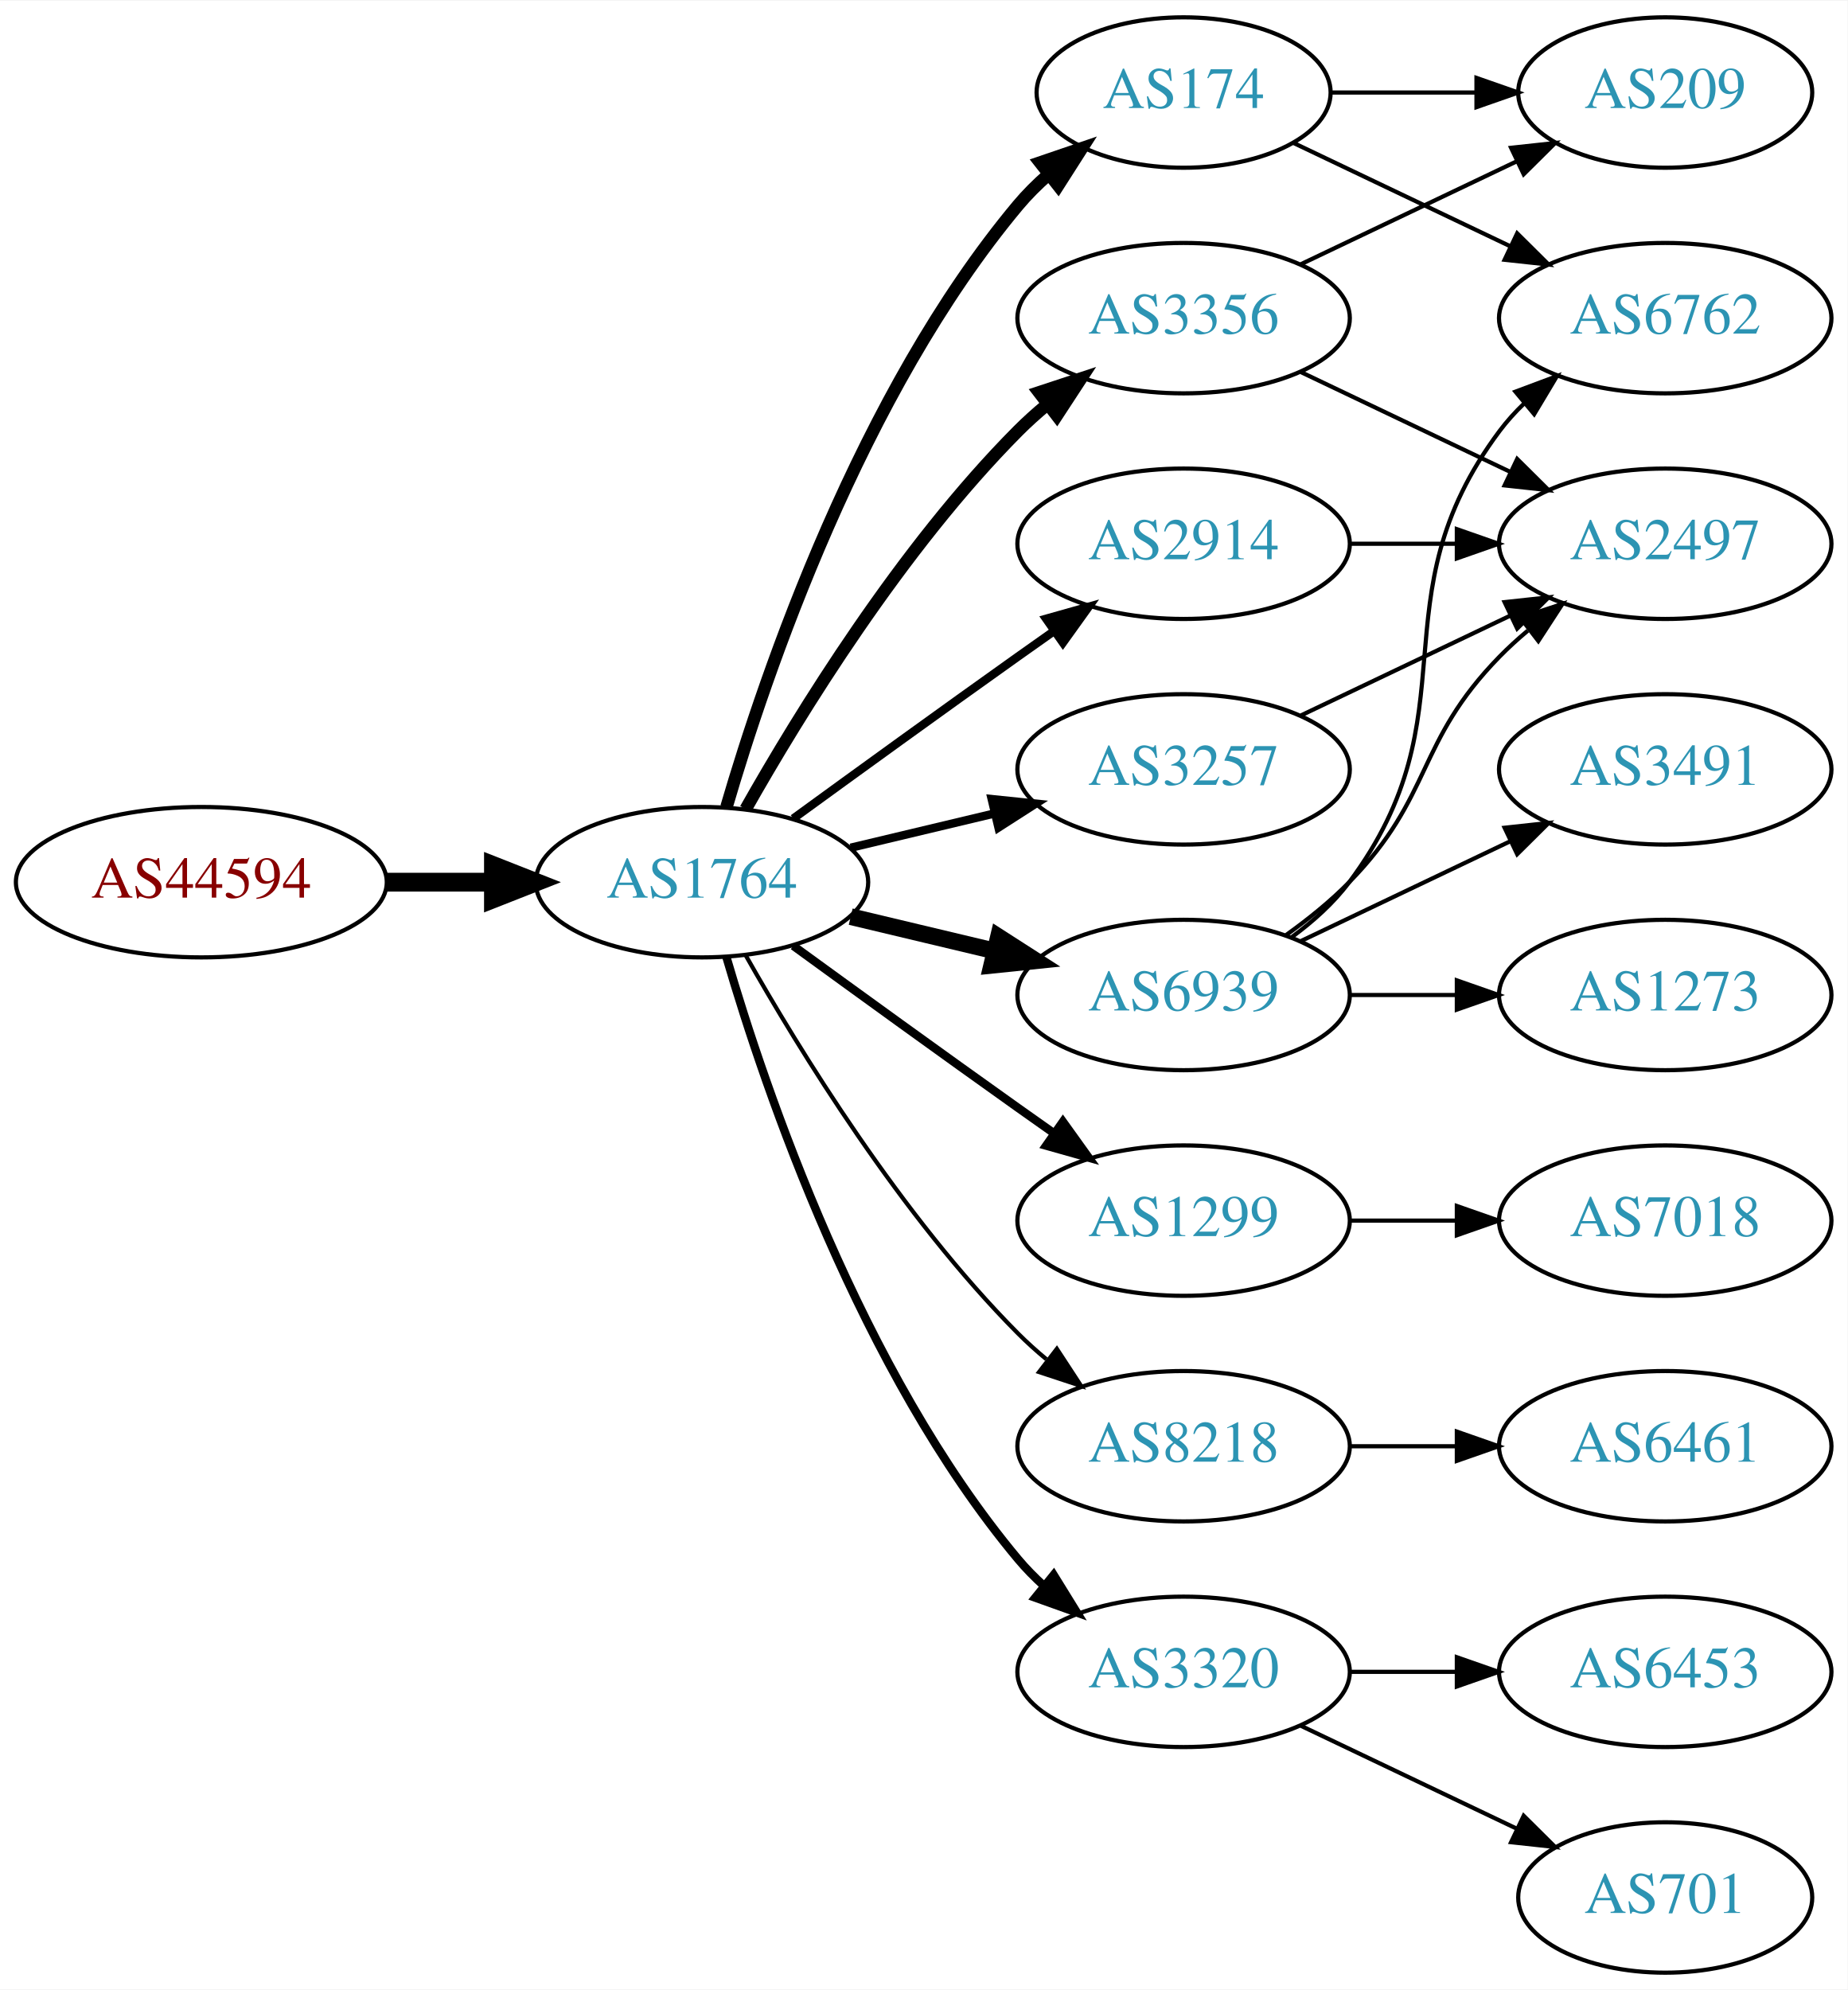
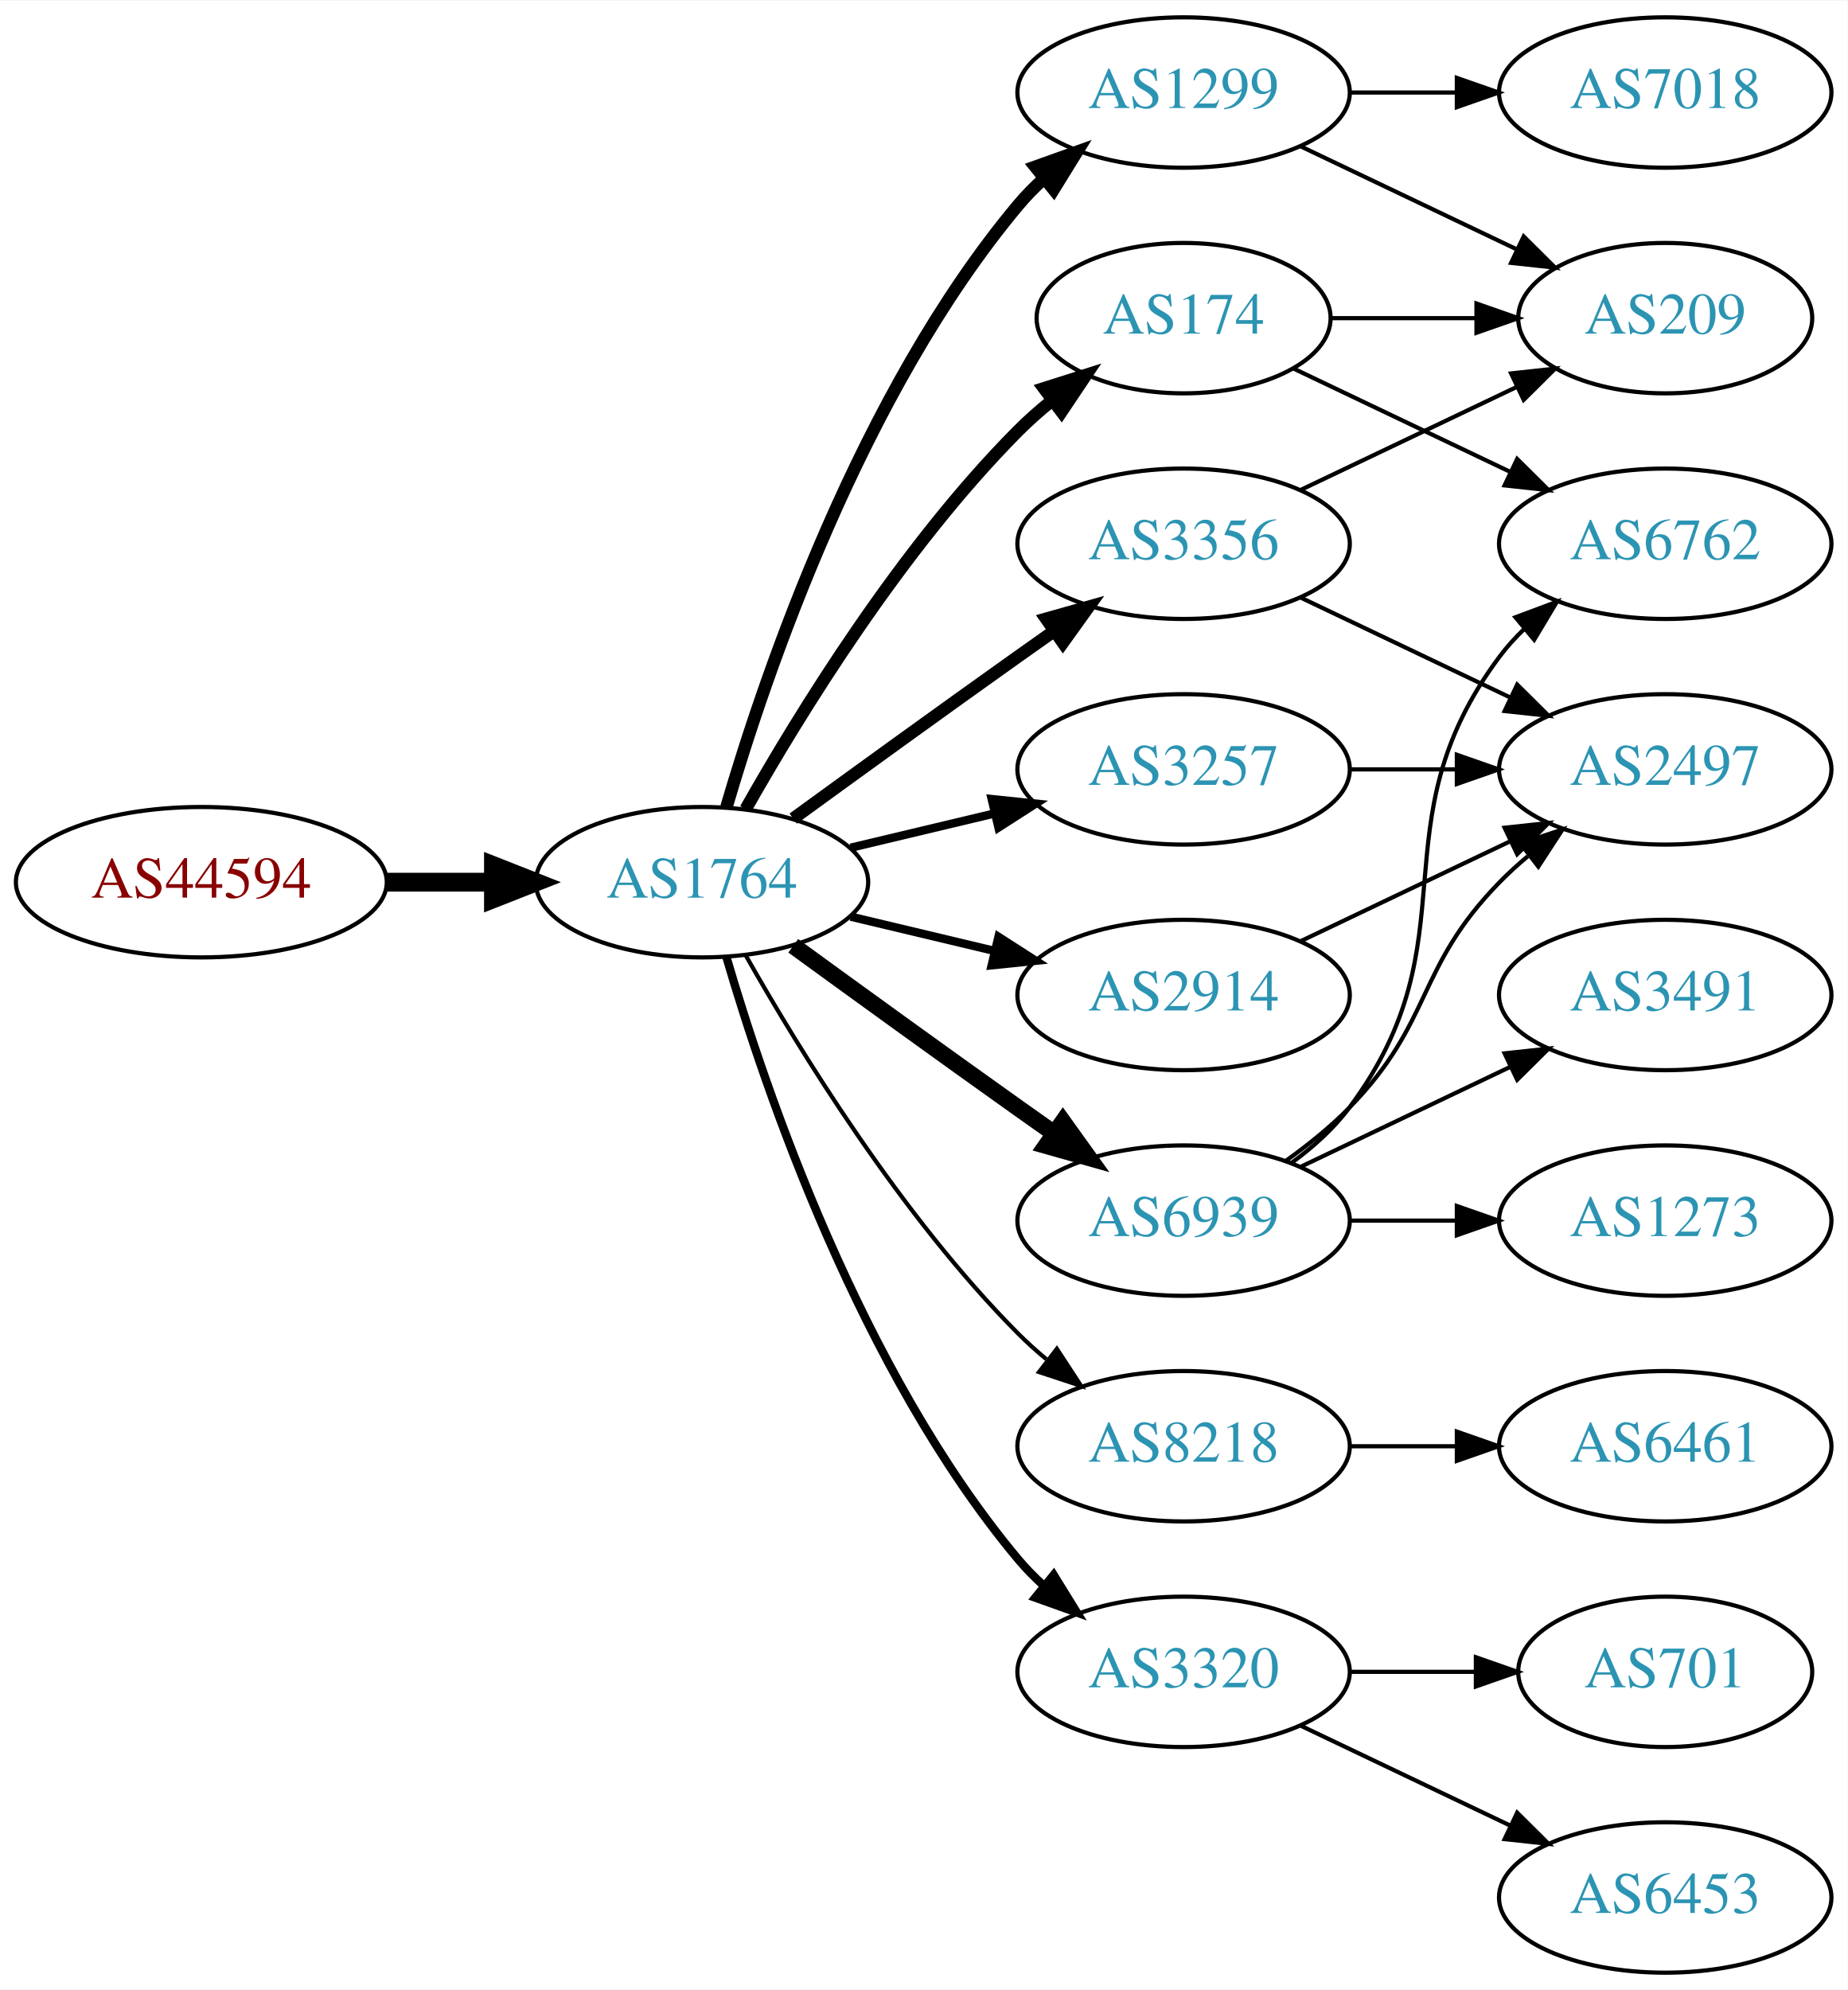
<svg xmlns="http://www.w3.org/2000/svg" xmlns:xlink="http://www.w3.org/1999/xlink" width="442pt" height="476pt" viewBox="0.00 0.00 442.27 476.00">
  <g id="graph0" class="graph" transform="scale(1 1) rotate(0) translate(4 472)">
    <polygon fill="white" stroke="none" points="-4,4 -4,-472 438.271,-472 438.271,4 -4,4" />
    <g id="node1" class="node">
      <g id="a_node1">
        <a xlink:href="/asn/44594" xlink:title="AS44594 ~ Austrian Airlines AG [AT]">
          <ellipse fill="#ffffff" stroke="black" cx="44.196" cy="-261" rx="44.393" ry="18" />
          <text text-anchor="middle" x="44.196" y="-257.3" font-family="Times,serif" font-size="14.00" fill="#880000">AS44594</text>
        </a>
      </g>
    </g>
    <g id="node2" class="node">
      <g id="a_node2">
        <a xlink:href="/asn/1764" xlink:title="AS1764 ~ NEXTLAYER-AS [AT]">
          <ellipse fill="#ffffff" stroke="black" cx="164.039" cy="-261" rx="39.794" ry="18" />
          <text text-anchor="middle" x="164.039" y="-257.3" font-family="Times,serif" font-size="14.00" fill="#2c94b3">AS1764</text>
        </a>
      </g>
    </g>
    <g id="edge1" class="edge">
      <path fill="none" stroke="black" stroke-width="4.5" d="M88.407,-261C96.72,-261 105.482,-261 113.965,-261" />
      <polygon fill="black" stroke="black" stroke-width="4.5" points="114.123,-264.938 124.123,-261 114.123,-257.063 114.123,-264.938" />
    </g>
    <g id="node3" class="node">
      <g id="a_node3">
        <a xlink:href="/asn/174" xlink:title="AS174 ~ Cogent Communications [US]">
-           <ellipse fill="#ffffff" stroke="black" cx="279.332" cy="-450" rx="35.194" ry="18" />
-           <text text-anchor="middle" x="279.332" y="-446.3" font-family="Times,serif" font-size="14.00" fill="#2c94b3">AS174</text>
+           <ellipse fill="#ffffff" stroke="black" cx="279.332" cy="-396" rx="35.194" ry="18" />
+           <text text-anchor="middle" x="279.332" y="-392.3" font-family="Times,serif" font-size="14.00" fill="#2c94b3">AS174</text>
        </a>
      </g>
    </g>
    <g id="edge2" class="edge">
-       <path fill="none" stroke="black" stroke-width="3" d="M169.913,-279.002C179.227,-310.844 202.043,-377.981 239.685,-423 241.838,-425.574 244.292,-428.017 246.896,-430.303" />
-       <polygon fill="black" stroke="black" stroke-width="3" points="244.98,-433.249 255.007,-436.672 249.303,-427.743 244.98,-433.249" />
+       <path fill="none" stroke="black" stroke-width="3" d="M174.498,-278.49C187.28,-301.096 211.712,-340.886 239.685,-369 242.185,-371.513 244.946,-373.949 247.807,-376.261" />
+       <polygon fill="black" stroke="black" stroke-width="3" points="245.905,-379.21 256.004,-382.413 250.108,-373.611 245.905,-379.21" />
    </g>
    <g id="node4" class="node">
      <g id="a_node4">
-         <a xlink:href="/asn/1299" xlink:title="AS1299 ~ Telia Carrier [EU]">
-           <ellipse fill="#ffffff" stroke="black" cx="279.332" cy="-180" rx="39.794" ry="18" />
-           <text text-anchor="middle" x="279.332" y="-176.3" font-family="Times,serif" font-size="14.00" fill="#2c94b3">AS1299</text>
+         <a xlink:href="/asn/3356" xlink:title="AS3356 ~ Level 3 Parent, LLC [US]">
+           <ellipse fill="#ffffff" stroke="black" cx="279.332" cy="-342" rx="39.794" ry="18" />
+           <text text-anchor="middle" x="279.332" y="-338.3" font-family="Times,serif" font-size="14.00" fill="#2c94b3">AS3356</text>
        </a>
      </g>
    </g>
    <g id="edge3" class="edge">
-       <path fill="none" stroke="black" stroke-width="2" d="M185.887,-245.778C200.821,-234.909 221.435,-219.975 239.685,-207 242.506,-204.995 245.449,-202.915 248.397,-200.841" />
-       <polygon fill="black" stroke="black" stroke-width="2" points="250.443,-203.681 256.621,-195.074 246.424,-197.95 250.443,-203.681" />
+       <path fill="none" stroke="black" stroke-width="3" d="M185.887,-276.222C200.821,-287.091 221.435,-302.025 239.685,-315 242.506,-317.005 245.449,-319.085 248.397,-321.159" />
+       <polygon fill="black" stroke="black" stroke-width="3" points="246.424,-324.05 256.621,-326.926 250.443,-318.319 246.424,-324.05" />
    </g>
    <g id="node5" class="node">
      <g id="a_node5">
-         <a xlink:href="/asn/3356" xlink:title="AS3356 ~ Level 3 Parent, LLC [US]">
-           <ellipse fill="#ffffff" stroke="black" cx="279.332" cy="-396" rx="39.794" ry="18" />
-           <text text-anchor="middle" x="279.332" y="-392.3" font-family="Times,serif" font-size="14.00" fill="#2c94b3">AS3356</text>
+         <a xlink:href="/asn/2914" xlink:title="AS2914 ~ NTT America, Inc. [US]">
+           <ellipse fill="#ffffff" stroke="black" cx="279.332" cy="-234" rx="39.794" ry="18" />
+           <text text-anchor="middle" x="279.332" y="-230.3" font-family="Times,serif" font-size="14.00" fill="#2c94b3">AS2914</text>
        </a>
      </g>
    </g>
    <g id="edge4" class="edge">
-       <path fill="none" stroke="black" stroke-width="3" d="M174.498,-278.49C187.28,-301.096 211.712,-340.886 239.685,-369 241.796,-371.121 244.092,-373.188 246.477,-375.171" />
-       <polygon fill="black" stroke="black" stroke-width="3" points="244.73,-378.242 254.793,-381.556 248.993,-372.69 244.73,-378.242" />
+       <path fill="none" stroke="black" stroke-width="2" d="M199.646,-252.752C210.517,-250.162 222.671,-247.265 234.114,-244.538" />
+       <polygon fill="black" stroke="black" stroke-width="2" points="235.02,-247.92 243.936,-242.197 233.397,-241.111 235.02,-247.92" />
    </g>
    <g id="node6" class="node">
      <g id="a_node6">
-         <a xlink:href="/asn/6939" xlink:title="AS6939 ~ Hurricane Electric LLC [US]">
-           <ellipse fill="#ffffff" stroke="black" cx="279.332" cy="-234" rx="39.794" ry="18" />
-           <text text-anchor="middle" x="279.332" y="-230.3" font-family="Times,serif" font-size="14.00" fill="#2c94b3">AS6939</text>
+         <a xlink:href="/asn/1299" xlink:title="AS1299 ~ Telia Carrier [EU]">
+           <ellipse fill="#ffffff" stroke="black" cx="279.332" cy="-450" rx="39.794" ry="18" />
+           <text text-anchor="middle" x="279.332" y="-446.3" font-family="Times,serif" font-size="14.00" fill="#2c94b3">AS1299</text>
        </a>
      </g>
    </g>
    <g id="edge5" class="edge">
-       <path fill="none" stroke="black" stroke-width="4" d="M199.646,-252.752C210.517,-250.162 222.671,-247.265 234.114,-244.538" />
-       <polygon fill="black" stroke="black" stroke-width="4" points="235.02,-247.92 243.936,-242.197 233.397,-241.111 235.02,-247.92" />
+       <path fill="none" stroke="black" stroke-width="3" d="M169.913,-279.002C179.227,-310.844 202.043,-377.981 239.685,-423 241.555,-425.237 243.654,-427.374 245.88,-429.396" />
+       <polygon fill="black" stroke="black" stroke-width="3" points="243.823,-432.234 253.799,-435.804 248.227,-426.793 243.823,-432.234" />
    </g>
    <g id="node7" class="node">
      <g id="a_node7">
+         <a xlink:href="/asn/6939" xlink:title="AS6939 ~ Hurricane Electric LLC [US]">
+           <ellipse fill="#ffffff" stroke="black" cx="279.332" cy="-180" rx="39.794" ry="18" />
+           <text text-anchor="middle" x="279.332" y="-176.3" font-family="Times,serif" font-size="14.00" fill="#2c94b3">AS6939</text>
+         </a>
+       </g>
+     </g>
+     <g id="edge6" class="edge">
+       <path fill="none" stroke="black" stroke-width="4" d="M185.887,-245.778C200.821,-234.909 221.435,-219.975 239.685,-207 242.506,-204.995 245.449,-202.915 248.397,-200.841" />
+       <polygon fill="black" stroke="black" stroke-width="4" points="250.443,-203.681 256.621,-195.074 246.424,-197.95 250.443,-203.681" />
+     </g>
+     <g id="node8" class="node">
+       <g id="a_node8">
+         <a xlink:href="/asn/3257" xlink:title="AS3257 ~ GTT [DE]">
+           <ellipse fill="#ffffff" stroke="black" cx="279.332" cy="-288" rx="39.794" ry="18" />
+           <text text-anchor="middle" x="279.332" y="-284.3" font-family="Times,serif" font-size="14.00" fill="#2c94b3">AS3257</text>
+         </a>
+       </g>
+     </g>
+     <g id="edge7" class="edge">
+       <path fill="none" stroke="black" stroke-width="2" d="M199.646,-269.248C210.517,-271.838 222.671,-274.735 234.114,-277.462" />
+       <polygon fill="black" stroke="black" stroke-width="2" points="233.397,-280.889 243.936,-279.803 235.02,-274.08 233.397,-280.889" />
+     </g>
+     <g id="node9" class="node">
+       <g id="a_node9">
        <a xlink:href="/asn/8218" xlink:title="AS8218 ~ legacy Neotelecoms [FR]">
          <ellipse fill="#ffffff" stroke="black" cx="279.332" cy="-126" rx="39.794" ry="18" />
          <text text-anchor="middle" x="279.332" y="-122.3" font-family="Times,serif" font-size="14.00" fill="#2c94b3">AS8218</text>
        </a>
      </g>
    </g>
-     <g id="edge6" class="edge">
+     <g id="edge8" class="edge">
      <path fill="none" stroke="black" d="M174.498,-243.51C187.28,-220.904 211.712,-181.114 239.685,-153 241.796,-150.879 244.092,-148.812 246.477,-146.829" />
      <polygon fill="black" stroke="black" points="248.993,-149.31 254.793,-140.444 244.73,-143.758 248.993,-149.31" />
    </g>
-     <g id="node8" class="node">
-       <g id="a_node8">
-         <a xlink:href="/asn/2914" xlink:title="AS2914 ~ NTT America, Inc. [US]">
-           <ellipse fill="#ffffff" stroke="black" cx="279.332" cy="-342" rx="39.794" ry="18" />
-           <text text-anchor="middle" x="279.332" y="-338.3" font-family="Times,serif" font-size="14.00" fill="#2c94b3">AS2914</text>
-         </a>
-       </g>
-     </g>
-     <g id="edge7" class="edge">
-       <path fill="none" stroke="black" stroke-width="2" d="M185.887,-276.222C200.821,-287.091 221.435,-302.025 239.685,-315 242.506,-317.005 245.449,-319.085 248.397,-321.159" />
-       <polygon fill="black" stroke="black" stroke-width="2" points="246.424,-324.05 256.621,-326.926 250.443,-318.319 246.424,-324.05" />
-     </g>
-     <g id="node9" class="node">
-       <g id="a_node9">
+     <g id="node10" class="node">
+       <g id="a_node10">
        <a xlink:href="/asn/3320" xlink:title="AS3320 ~ DTAG [DE]">
          <ellipse fill="#ffffff" stroke="black" cx="279.332" cy="-72" rx="39.794" ry="18" />
          <text text-anchor="middle" x="279.332" y="-68.3" font-family="Times,serif" font-size="14.00" fill="#2c94b3">AS3320</text>
        </a>
      </g>
    </g>
-     <g id="edge8" class="edge">
+     <g id="edge9" class="edge">
      <path fill="none" stroke="black" stroke-width="2" d="M169.913,-242.998C179.227,-211.156 202.043,-144.019 239.685,-99 241.555,-96.763 243.654,-94.626 245.88,-92.604" />
      <polygon fill="black" stroke="black" stroke-width="2" points="248.227,-95.207 253.799,-86.196 243.823,-89.766 248.227,-95.207" />
    </g>
-     <g id="node10" class="node">
-       <g id="a_node10">
-         <a xlink:href="/asn/3257" xlink:title="AS3257 ~ GTT [DE]">
-           <ellipse fill="#ffffff" stroke="black" cx="279.332" cy="-288" rx="39.794" ry="18" />
-           <text text-anchor="middle" x="279.332" y="-284.3" font-family="Times,serif" font-size="14.00" fill="#2c94b3">AS3257</text>
-         </a>
-       </g>
-     </g>
-     <g id="edge9" class="edge">
-       <path fill="none" stroke="black" stroke-width="2" d="M199.646,-269.248C210.517,-271.838 222.671,-274.735 234.114,-277.462" />
-       <polygon fill="black" stroke="black" stroke-width="2" points="233.397,-280.889 243.936,-279.803 235.02,-274.08 233.397,-280.889" />
-     </g>
    <g id="node11" class="node">
      <g id="a_node11">
+         <a xlink:href="/asn/209" xlink:title="AS209 ~ CenturyLink Communications, LLC [US]">
+           <ellipse fill="#ffffff" stroke="black" cx="394.625" cy="-396" rx="35.194" ry="18" />
+           <text text-anchor="middle" x="394.625" y="-392.3" font-family="Times,serif" font-size="14.00" fill="#2c94b3">AS209</text>
+         </a>
+       </g>
+     </g>
+     <g id="edge13" class="edge">
+       <path fill="none" stroke="black" d="M314.631,-396C325.501,-396 337.678,-396 349.156,-396" />
+       <polygon fill="black" stroke="black" points="349.442,-399.5 359.442,-396 349.442,-392.5 349.442,-399.5" />
+     </g>
+     <g id="node13" class="node">
+       <g id="a_node13">
        <a xlink:href="/asn/6762" xlink:title="AS6762 ~ TELECOM ITALIA SPARKLE S.p.A. [IT]">
-           <ellipse fill="#ffffff" stroke="black" cx="394.625" cy="-396" rx="39.794" ry="18" />
-           <text text-anchor="middle" x="394.625" y="-392.3" font-family="Times,serif" font-size="14.00" fill="#2c94b3">AS6762</text>
-         </a>
-       </g>
+           <ellipse fill="#ffffff" stroke="black" cx="394.625" cy="-342" rx="39.794" ry="18" />
+           <text text-anchor="middle" x="394.625" y="-338.3" font-family="Times,serif" font-size="14.00" fill="#2c94b3">AS6762</text>
+         </a>
+       </g>
+     </g>
+     <g id="edge12" class="edge">
+       <path fill="none" stroke="black" d="M305.757,-383.881C321.059,-376.587 340.783,-367.186 357.665,-359.14" />
+       <polygon fill="black" stroke="black" points="359.184,-362.293 366.705,-354.831 356.172,-355.974 359.184,-362.293" />
    </g>
    <g id="edge10" class="edge">
-       <path fill="none" stroke="black" d="M305.757,-437.881C321.059,-430.587 340.783,-421.186 357.665,-413.14" />
-       <polygon fill="black" stroke="black" points="359.184,-416.293 366.705,-408.831 356.172,-409.974 359.184,-416.293" />
+       <path fill="none" stroke="black" d="M307.468,-354.934C322.9,-362.29 342.385,-371.577 358.92,-379.459" />
+       <polygon fill="black" stroke="black" points="357.729,-382.768 368.262,-383.911 360.741,-376.449 357.729,-382.768" />
    </g>
    <g id="node12" class="node">
      <g id="a_node12">
-         <a xlink:href="/asn/209" xlink:title="AS209 ~ CenturyLink Communications, LLC [US]">
-           <ellipse fill="#ffffff" stroke="black" cx="394.625" cy="-450" rx="35.194" ry="18" />
-           <text text-anchor="middle" x="394.625" y="-446.3" font-family="Times,serif" font-size="14.00" fill="#2c94b3">AS209</text>
+         <a xlink:href="/asn/2497" xlink:title="AS2497 ~ Internet Initiative Japan Inc. [JP]">
+           <ellipse fill="#ffffff" stroke="black" cx="394.625" cy="-288" rx="39.794" ry="18" />
+           <text text-anchor="middle" x="394.625" y="-284.3" font-family="Times,serif" font-size="14.00" fill="#2c94b3">AS2497</text>
        </a>
      </g>
    </g>
    <g id="edge11" class="edge">
-       <path fill="none" stroke="black" d="M314.631,-450C325.501,-450 337.678,-450 349.156,-450" />
-       <polygon fill="black" stroke="black" points="349.442,-453.5 359.442,-450 349.442,-446.5 349.442,-453.5" />
-     </g>
-     <g id="node13" class="node">
-       <g id="a_node13">
-         <a xlink:href="/asn/7018" xlink:title="AS7018 ~ AT&amp;T Services, Inc. [US]">
-           <ellipse fill="#ffffff" stroke="black" cx="394.625" cy="-180" rx="39.794" ry="18" />
-           <text text-anchor="middle" x="394.625" y="-176.3" font-family="Times,serif" font-size="14.00" fill="#2c94b3">AS7018</text>
-         </a>
-       </g>
-     </g>
-     <g id="edge12" class="edge">
-       <path fill="none" stroke="black" d="M319.004,-180C327.207,-180 335.971,-180 344.503,-180" />
-       <polygon fill="black" stroke="black" points="344.742,-183.5 354.742,-180 344.742,-176.5 344.742,-183.5" />
-     </g>
-     <g id="edge14" class="edge">
-       <path fill="none" stroke="black" d="M307.468,-408.934C322.9,-416.29 342.385,-425.577 358.92,-433.459" />
-       <polygon fill="black" stroke="black" points="357.729,-436.768 368.262,-437.911 360.741,-430.449 357.729,-436.768" />
+       <path fill="none" stroke="black" d="M307.468,-329.066C322.462,-321.919 341.283,-312.948 357.506,-305.215" />
+       <polygon fill="black" stroke="black" points="359.188,-308.291 366.71,-300.829 356.177,-301.972 359.188,-308.291" />
+     </g>
+     <g id="edge24" class="edge">
+       <path fill="none" stroke="black" d="M307.468,-246.934C322.462,-254.081 341.283,-263.052 357.506,-270.785" />
+       <polygon fill="black" stroke="black" points="356.177,-274.028 366.71,-275.171 359.188,-267.709 356.177,-274.028" />
+     </g>
+     <g id="edge15" class="edge">
+       <path fill="none" stroke="black" d="M307.468,-437.066C322.9,-429.71 342.385,-420.423 358.92,-412.541" />
+       <polygon fill="black" stroke="black" points="360.741,-415.551 368.262,-408.089 357.729,-409.232 360.741,-415.551" />
    </g>
    <g id="node14" class="node">
      <g id="a_node14">
-         <a xlink:href="/asn/2497" xlink:title="AS2497 ~ Internet Initiative Japan Inc. [JP]">
-           <ellipse fill="#ffffff" stroke="black" cx="394.625" cy="-342" rx="39.794" ry="18" />
-           <text text-anchor="middle" x="394.625" y="-338.3" font-family="Times,serif" font-size="14.00" fill="#2c94b3">AS2497</text>
-         </a>
-       </g>
-     </g>
-     <g id="edge13" class="edge">
-       <path fill="none" stroke="black" d="M307.468,-383.066C322.462,-375.919 341.283,-366.948 357.506,-359.215" />
-       <polygon fill="black" stroke="black" points="359.188,-362.291 366.71,-354.829 356.177,-355.972 359.188,-362.291" />
-     </g>
-     <g id="edge15" class="edge">
-       <path fill="none" stroke="black" d="M305.262,-247.882C310.338,-251.611 315.256,-256.016 318.978,-261 349.249,-301.542 324.707,-328.458 354.978,-369 356.723,-371.336 358.73,-373.545 360.893,-375.617" />
-       <polygon fill="black" stroke="black" points="358.771,-378.405 368.694,-382.118 363.253,-373.027 358.771,-378.405" />
+         <a xlink:href="/asn/7018" xlink:title="AS7018 ~ AT&amp;T Services, Inc. [US]">
+           <ellipse fill="#ffffff" stroke="black" cx="394.625" cy="-450" rx="39.794" ry="18" />
+           <text text-anchor="middle" x="394.625" y="-446.3" font-family="Times,serif" font-size="14.00" fill="#2c94b3">AS7018</text>
+         </a>
+       </g>
+     </g>
+     <g id="edge14" class="edge">
+       <path fill="none" stroke="black" d="M319.004,-450C327.207,-450 335.971,-450 344.503,-450" />
+       <polygon fill="black" stroke="black" points="344.742,-453.5 354.742,-450 344.742,-446.5 344.742,-453.5" />
+     </g>
+     <g id="edge19" class="edge">
+       <path fill="none" stroke="black" d="M303.926,-194.389C309.182,-198.148 314.513,-202.437 318.978,-207 339.151,-227.617 334.806,-240.383 354.978,-261 357.071,-263.139 359.354,-265.218 361.731,-267.21" />
+       <polygon fill="black" stroke="black" points="359.974,-270.275 370.031,-273.611 364.249,-264.732 359.974,-270.275" />
    </g>
    <g id="edge18" class="edge">
-       <path fill="none" stroke="black" d="M303.926,-248.389C309.182,-252.148 314.513,-256.437 318.978,-261 339.151,-281.617 334.806,-294.383 354.978,-315 357.071,-317.139 359.354,-319.218 361.731,-321.21" />
-       <polygon fill="black" stroke="black" points="359.974,-324.275 370.031,-327.611 364.249,-318.732 359.974,-324.275" />
+       <path fill="none" stroke="black" d="M305.262,-193.882C310.338,-197.611 315.256,-202.016 318.978,-207 349.249,-247.542 324.707,-274.458 354.978,-315 356.723,-317.336 358.73,-319.545 360.893,-321.617" />
+       <polygon fill="black" stroke="black" points="358.771,-324.405 368.694,-328.118 363.253,-319.027 358.771,-324.405" />
    </g>
    <g id="node15" class="node">
      <g id="a_node15">
        <a xlink:href="/asn/1273" xlink:title="AS1273 ~ Vodafone Group PLC [EU]">
-           <ellipse fill="#ffffff" stroke="black" cx="394.625" cy="-234" rx="39.794" ry="18" />
-           <text text-anchor="middle" x="394.625" y="-230.3" font-family="Times,serif" font-size="14.00" fill="#2c94b3">AS1273</text>
+           <ellipse fill="#ffffff" stroke="black" cx="394.625" cy="-180" rx="39.794" ry="18" />
+           <text text-anchor="middle" x="394.625" y="-176.3" font-family="Times,serif" font-size="14.00" fill="#2c94b3">AS1273</text>
        </a>
      </g>
    </g>
    <g id="edge16" class="edge">
-       <path fill="none" stroke="black" d="M319.004,-234C327.207,-234 335.971,-234 344.503,-234" />
-       <polygon fill="black" stroke="black" points="344.742,-237.5 354.742,-234 344.742,-230.5 344.742,-237.5" />
+       <path fill="none" stroke="black" d="M319.004,-180C327.207,-180 335.971,-180 344.503,-180" />
+       <polygon fill="black" stroke="black" points="344.742,-183.5 354.742,-180 344.742,-176.5 344.742,-183.5" />
    </g>
    <g id="node16" class="node">
      <g id="a_node16">
        <a xlink:href="/asn/3491" xlink:title="AS3491 ~ PCCW Global, Inc. [US]">
-           <ellipse fill="#ffffff" stroke="black" cx="394.625" cy="-288" rx="39.794" ry="18" />
-           <text text-anchor="middle" x="394.625" y="-284.3" font-family="Times,serif" font-size="14.00" fill="#2c94b3">AS3491</text>
+           <ellipse fill="#ffffff" stroke="black" cx="394.625" cy="-234" rx="39.794" ry="18" />
+           <text text-anchor="middle" x="394.625" y="-230.3" font-family="Times,serif" font-size="14.00" fill="#2c94b3">AS3491</text>
        </a>
      </g>
    </g>
    <g id="edge17" class="edge">
-       <path fill="none" stroke="black" d="M307.468,-246.934C322.462,-254.081 341.283,-263.052 357.506,-270.785" />
-       <polygon fill="black" stroke="black" points="356.177,-274.028 366.71,-275.171 359.188,-267.709 356.177,-274.028" />
+       <path fill="none" stroke="black" d="M307.468,-192.934C322.462,-200.081 341.283,-209.052 357.506,-216.785" />
+       <polygon fill="black" stroke="black" points="356.177,-220.028 366.71,-221.171 359.188,-213.709 356.177,-220.028" />
+     </g>
+     <g id="edge20" class="edge">
+       <path fill="none" stroke="black" d="M319.004,-288C327.207,-288 335.971,-288 344.503,-288" />
+       <polygon fill="black" stroke="black" points="344.742,-291.5 354.742,-288 344.742,-284.5 344.742,-291.5" />
    </g>
    <g id="node17" class="node">
      <g id="a_node17">
        <a xlink:href="/asn/6461" xlink:title="AS6461 ~ Zayo Bandwidth [US]">
          <ellipse fill="#ffffff" stroke="black" cx="394.625" cy="-126" rx="39.794" ry="18" />
          <text text-anchor="middle" x="394.625" y="-122.3" font-family="Times,serif" font-size="14.00" fill="#2c94b3">AS6461</text>
        </a>
      </g>
    </g>
-     <g id="edge19" class="edge">
+     <g id="edge21" class="edge">
      <path fill="none" stroke="black" d="M319.004,-126C327.207,-126 335.971,-126 344.503,-126" />
      <polygon fill="black" stroke="black" points="344.742,-129.5 354.742,-126 344.742,-122.5 344.742,-129.5" />
    </g>
-     <g id="edge20" class="edge">
-       <path fill="none" stroke="black" d="M319.004,-342C327.207,-342 335.971,-342 344.503,-342" />
-       <polygon fill="black" stroke="black" points="344.742,-345.5 354.742,-342 344.742,-338.5 344.742,-345.5" />
-     </g>
    <g id="node18" class="node">
      <g id="a_node18">
-         <a xlink:href="/asn/701" xlink:title="AS701 ~ UUNET [US]">
-           <ellipse fill="#ffffff" stroke="black" cx="394.625" cy="-18" rx="35.194" ry="18" />
-           <text text-anchor="middle" x="394.625" y="-14.3" font-family="Times,serif" font-size="14.00" fill="#2c94b3">AS701</text>
-         </a>
-       </g>
-     </g>
-     <g id="edge21" class="edge">
-       <path fill="none" stroke="black" d="M307.468,-59.066C322.9,-51.71 342.385,-42.423 358.92,-34.541" />
-       <polygon fill="black" stroke="black" points="360.741,-37.551 368.262,-30.089 357.729,-31.232 360.741,-37.551" />
+         <a xlink:href="/asn/6453" xlink:title="AS6453 ~ TATA COMMUNICATIONS (AMERICA) INC [US]">
+           <ellipse fill="#ffffff" stroke="black" cx="394.625" cy="-18" rx="39.794" ry="18" />
+           <text text-anchor="middle" x="394.625" y="-14.3" font-family="Times,serif" font-size="14.00" fill="#2c94b3">AS6453</text>
+         </a>
+       </g>
+     </g>
+     <g id="edge22" class="edge">
+       <path fill="none" stroke="black" d="M307.468,-59.066C322.462,-51.919 341.283,-42.948 357.506,-35.215" />
+       <polygon fill="black" stroke="black" points="359.188,-38.291 366.71,-30.829 356.177,-31.972 359.188,-38.291" />
    </g>
    <g id="node19" class="node">
      <g id="a_node19">
-         <a xlink:href="/asn/6453" xlink:title="AS6453 ~ TATA COMMUNICATIONS (AMERICA) INC [US]">
-           <ellipse fill="#ffffff" stroke="black" cx="394.625" cy="-72" rx="39.794" ry="18" />
-           <text text-anchor="middle" x="394.625" y="-68.3" font-family="Times,serif" font-size="14.00" fill="#2c94b3">AS6453</text>
-         </a>
-       </g>
-     </g>
-     <g id="edge22" class="edge">
-       <path fill="none" stroke="black" d="M319.004,-72C327.207,-72 335.971,-72 344.503,-72" />
-       <polygon fill="black" stroke="black" points="344.742,-75.5 354.742,-72 344.742,-68.5 344.742,-75.5" />
+         <a xlink:href="/asn/701" xlink:title="AS701 ~ UUNET [US]">
+           <ellipse fill="#ffffff" stroke="black" cx="394.625" cy="-72" rx="35.194" ry="18" />
+           <text text-anchor="middle" x="394.625" y="-68.3" font-family="Times,serif" font-size="14.00" fill="#2c94b3">AS701</text>
+         </a>
+       </g>
    </g>
    <g id="edge23" class="edge">
-       <path fill="none" stroke="black" d="M307.468,-300.934C322.462,-308.081 341.283,-317.052 357.506,-324.785" />
-       <polygon fill="black" stroke="black" points="356.177,-328.028 366.71,-329.171 359.188,-321.709 356.177,-328.028" />
+       <path fill="none" stroke="black" d="M319.004,-72C328.709,-72 339.2,-72 349.163,-72" />
+       <polygon fill="black" stroke="black" points="349.299,-75.5 359.299,-72 349.299,-68.5 349.299,-75.5" />
    </g>
  </g>
</svg>
